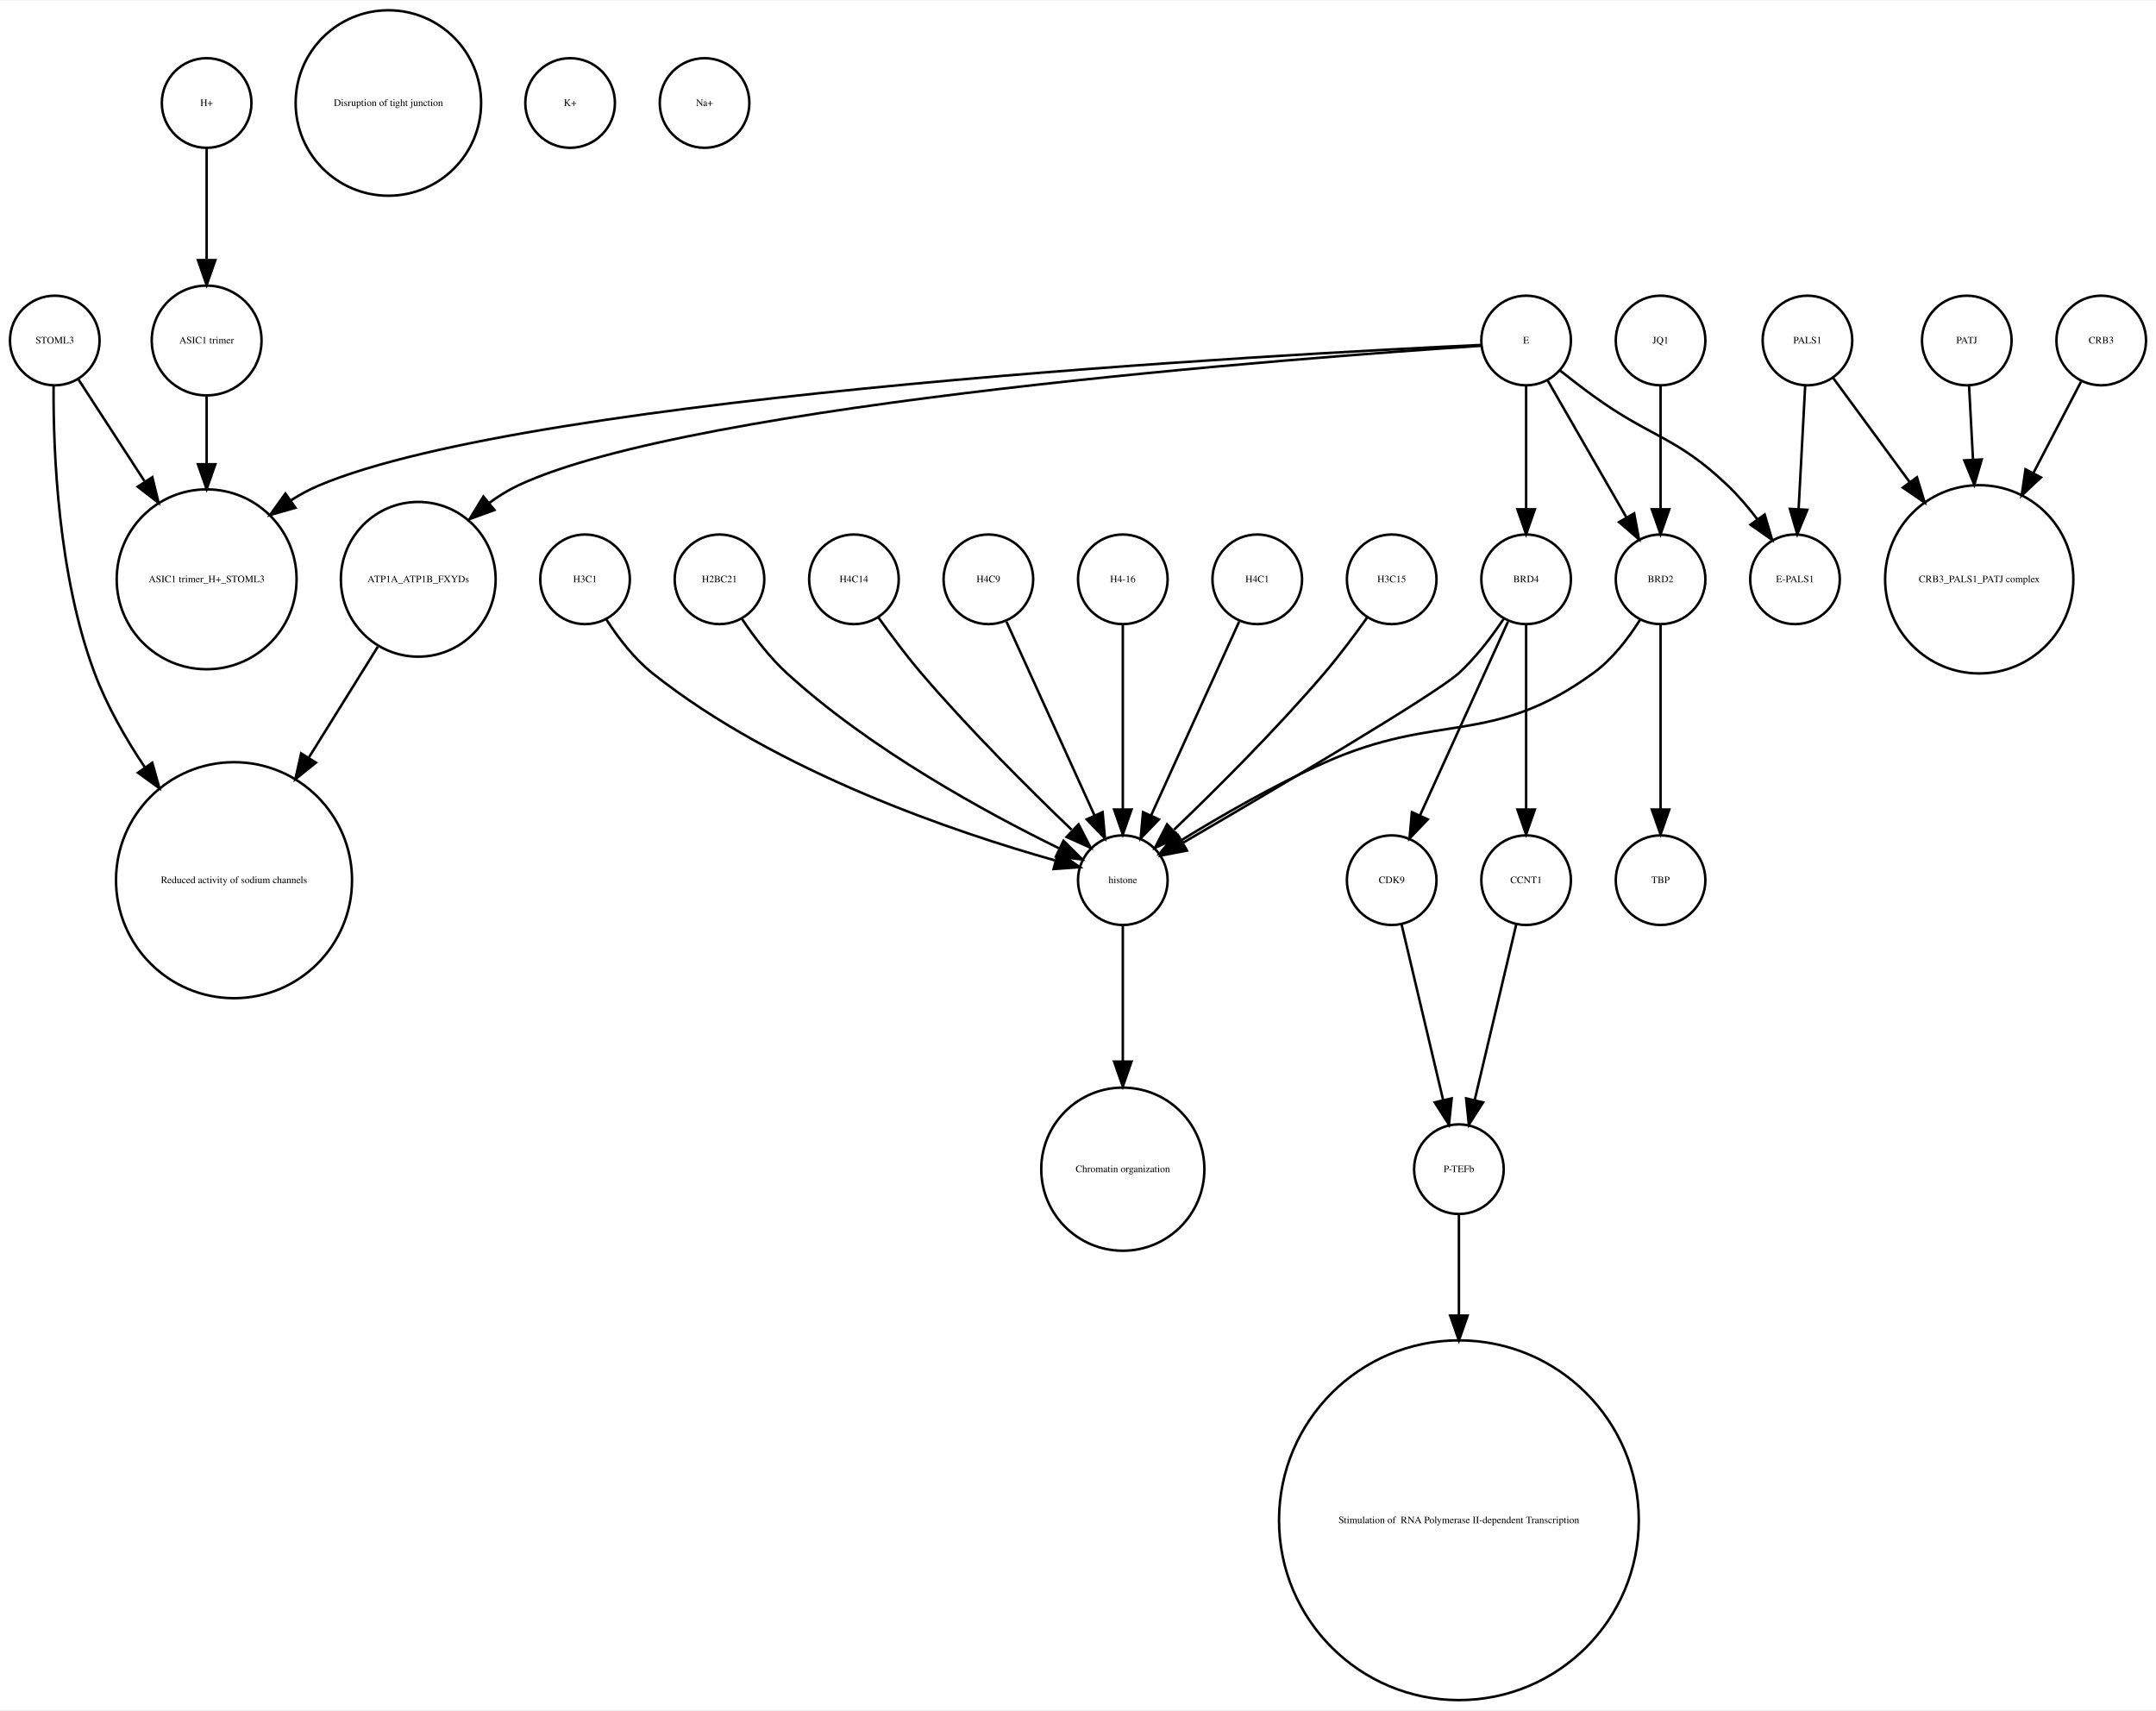
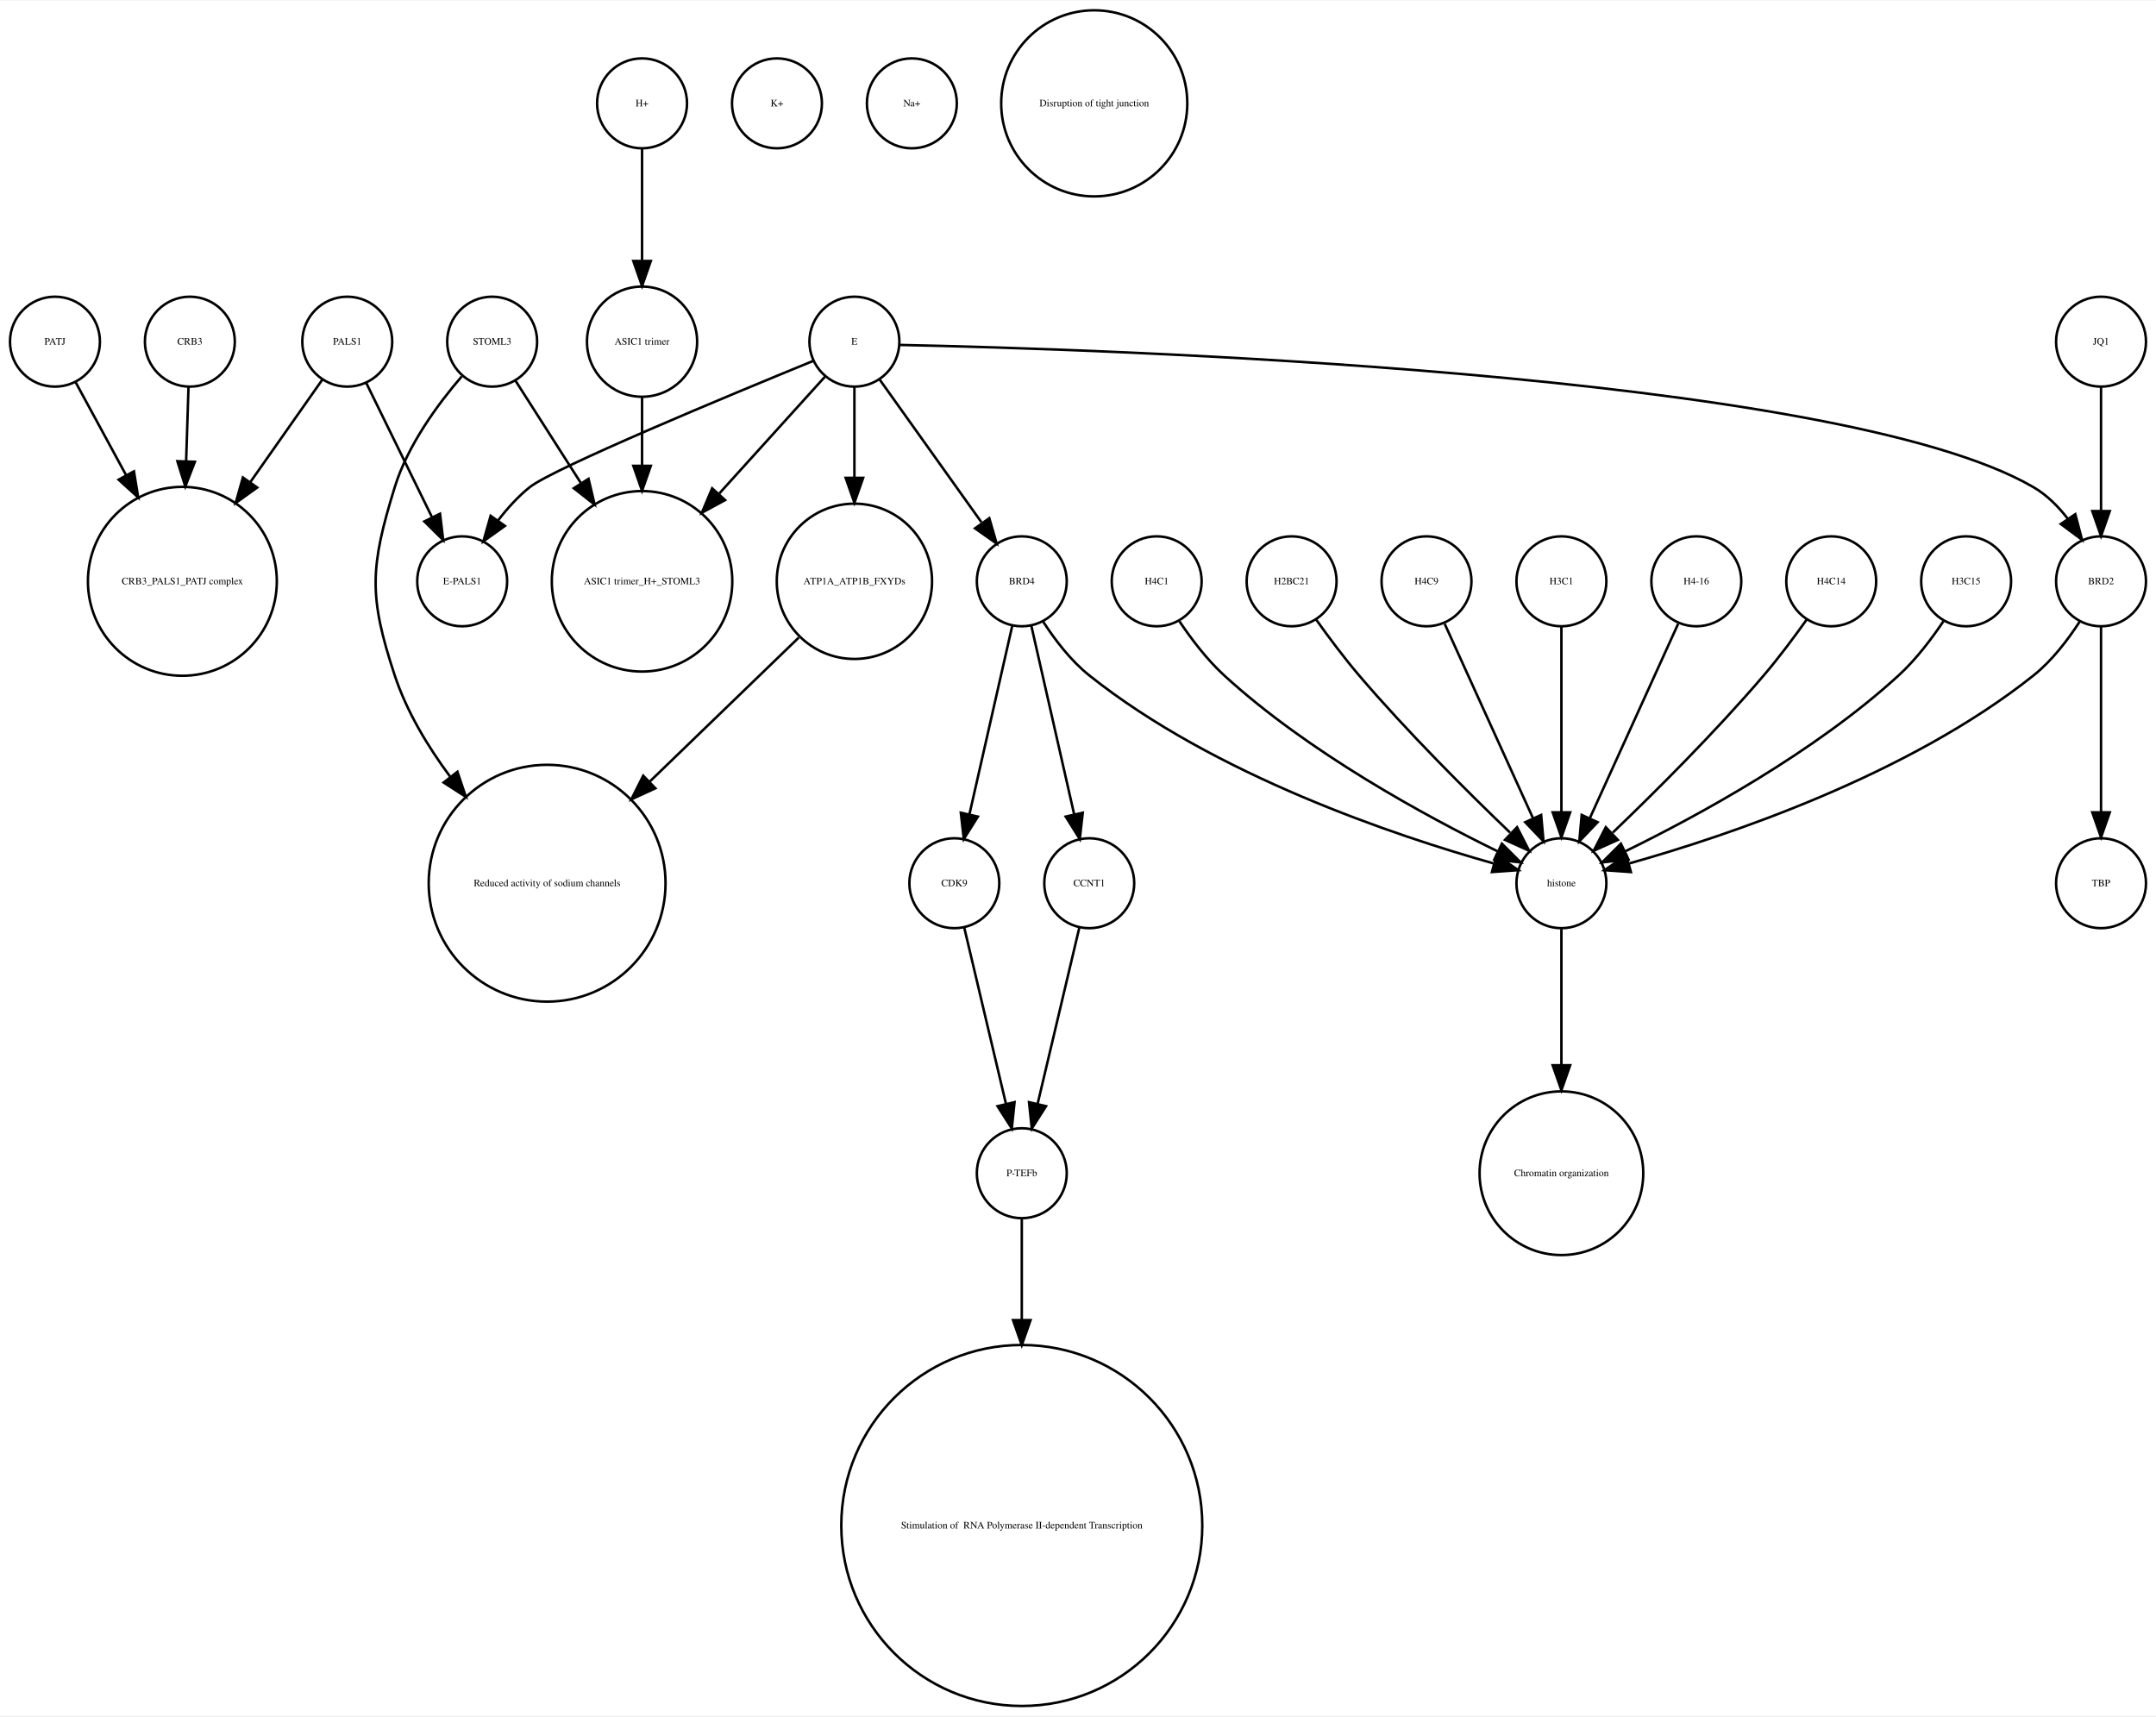
- <svg xmlns="http://www.w3.org/2000/svg" width="866pt" height="687pt" viewBox="0.00 0.00 866.00 686.51">
+ <svg xmlns="http://www.w3.org/2000/svg" width="863pt" height="687pt" viewBox="0.00 0.00 863.00 686.51">
  <g id="graph0" class="graph" transform="scale(1 1) rotate(0) translate(4 682.51)">
-     <polygon fill="white" stroke="none" points="-4,4 -4,-682.51 862,-682.51 862,4 -4,4" />
+     <polygon fill="white" stroke="none" points="-4,4 -4,-682.51 859,-682.51 859,4 -4,4" />
    <g id="node1" class="node">
-       <ellipse fill="none" stroke="black" cx="722" cy="-545.99" rx="18" ry="18" />
-       <text text-anchor="middle" x="722" y="-544.79" font-family="Times,serif" font-size="4.00">PALS1</text>
+       <ellipse fill="none" stroke="black" cx="72" cy="-545.99" rx="18" ry="18" />
+       <text text-anchor="middle" x="72" y="-544.79" font-family="Times,serif" font-size="4.00">CRB3</text>
+     </g>
+     <g id="node14" class="node">
+       <ellipse fill="none" stroke="black" cx="69" cy="-450.063" rx="37.807" ry="37.807" />
+       <text text-anchor="middle" x="69" y="-448.863" font-family="Times,serif" font-size="4.00">CRB3_PALS1_PATJ complex</text>
+     </g>
+     <g id="edge1" class="edge">
+       <path fill="none" stroke="black" d="M71.45,-527.762C71.181,-519.334 70.842,-508.735 70.503,-498.13" />
+       <polygon fill="black" stroke="black" points="73.998,-497.913 70.181,-488.03 67.002,-498.136 73.998,-497.913" />
+     </g>
+     <g id="node2" class="node">
+       <ellipse fill="none" stroke="black" cx="459" cy="-450.063" rx="18" ry="18" />
+       <text text-anchor="middle" x="459" y="-448.863" font-family="Times,serif" font-size="4.00">H4C1</text>
+     </g>
+     <g id="node4" class="node">
+       <ellipse fill="none" stroke="black" cx="621" cy="-329.21" rx="18" ry="18" />
+       <text text-anchor="middle" x="621" y="-328.01" font-family="Times,serif" font-size="4.00">histone</text>
+     </g>
+     <g id="edge2" class="edge">
+       <path fill="none" stroke="black" d="M468.083,-434.084C472.848,-426.987 479.122,-418.708 486,-412.409 519.672,-381.576 566.601,-356.1 595.331,-342.042" />
+       <polygon fill="black" stroke="black" points="597.18,-345.037 604.682,-337.555 594.152,-338.725 597.18,-345.037" />
+     </g>
+     <g id="node3" class="node">
+       <ellipse fill="none" stroke="black" cx="513" cy="-450.063" rx="18" ry="18" />
+       <text text-anchor="middle" x="513" y="-448.863" font-family="Times,serif" font-size="4.00">H2BC21</text>
+     </g>
+     <g id="edge3" class="edge">
+       <path fill="none" stroke="black" d="M522.801,-434.777C527.736,-427.845 533.946,-419.504 540,-412.409 559.336,-389.752 583.532,-365.688 600.422,-349.492" />
+       <polygon fill="black" stroke="black" points="603.24,-351.643 608.073,-342.215 598.415,-346.571 603.24,-351.643" />
+     </g>
+     <g id="node21" class="node">
+       <ellipse fill="none" stroke="black" cx="621" cy="-213.13" rx="32.761" ry="32.761" />
+       <text text-anchor="middle" x="621" y="-211.93" font-family="Times,serif" font-size="4.00">Chromatin organization</text>
+     </g>
+     <g id="edge4" class="edge">
+       <path fill="none" stroke="black" d="M621,-310.884C621,-296.474 621,-275.35 621,-256.514" />
+       <polygon fill="black" stroke="black" points="624.5,-256.342 621,-246.342 617.5,-256.342 624.5,-256.342" />
+     </g>
+     <g id="node5" class="node">
+       <ellipse fill="none" stroke="black" cx="567" cy="-450.063" rx="18" ry="18" />
+       <text text-anchor="middle" x="567" y="-448.863" font-family="Times,serif" font-size="4.00">H4C9</text>
+     </g>
+     <g id="edge5" class="edge">
+       <path fill="none" stroke="black" d="M574.283,-433.034C583.351,-413.075 598.944,-378.754 609.601,-355.299" />
+       <polygon fill="black" stroke="black" points="612.883,-356.537 613.833,-345.985 606.51,-353.642 612.883,-356.537" />
+     </g>
+     <g id="node6" class="node">
+       <ellipse fill="none" stroke="black" cx="253" cy="-450.063" rx="36.125" ry="36.125" />
+       <text text-anchor="middle" x="253" y="-448.863" font-family="Times,serif" font-size="4.00">ASIC1 trimer_H+_STOML3</text>
+     </g>
+     <g id="node7" class="node">
+       <ellipse fill="none" stroke="black" cx="18" cy="-545.99" rx="18" ry="18" />
+       <text text-anchor="middle" x="18" y="-544.79" font-family="Times,serif" font-size="4.00">PATJ</text>
+     </g>
+     <g id="edge6" class="edge">
+       <path fill="none" stroke="black" d="M26.194,-529.899C31.685,-519.787 39.202,-505.942 46.406,-492.674" />
+       <polygon fill="black" stroke="black" points="49.619,-494.092 51.315,-483.634 43.467,-490.752 49.619,-494.092" />
+     </g>
+     <g id="node8" class="node">
+       <ellipse fill="none" stroke="black" cx="432" cy="-329.21" rx="18" ry="18" />
+       <text text-anchor="middle" x="432" y="-328.01" font-family="Times,serif" font-size="4.00">CCNT1</text>
+     </g>
+     <g id="node24" class="node">
+       <ellipse fill="none" stroke="black" cx="405" cy="-213.13" rx="18" ry="18" />
+       <text text-anchor="middle" x="405" y="-211.93" font-family="Times,serif" font-size="4.00">P-TEFb</text>
+     </g>
+     <g id="edge7" class="edge">
+       <path fill="none" stroke="black" d="M428.016,-311.377C423.629,-292.842 416.514,-262.781 411.355,-240.983" />
+       <polygon fill="black" stroke="black" points="414.709,-239.957 409,-231.032 407.898,-241.569 414.709,-239.957" />
+     </g>
+     <g id="node9" class="node">
+       <ellipse fill="none" stroke="black" cx="405" cy="-450.063" rx="18" ry="18" />
+       <text text-anchor="middle" x="405" y="-448.863" font-family="Times,serif" font-size="4.00">BRD4</text>
+     </g>
+     <g id="edge9" class="edge">
+       <path fill="none" stroke="black" d="M413.485,-434.026C418.188,-426.745 424.584,-418.322 432,-412.409 482.124,-372.447 554.656,-348.16 593.684,-337.181" />
+       <polygon fill="black" stroke="black" points="595.03,-340.442 603.757,-334.435 593.189,-333.688 595.03,-340.442" />
+     </g>
+     <g id="edge8" class="edge">
+       <path fill="none" stroke="black" d="M408.811,-432.286C413.274,-412.643 420.721,-379.859 425.97,-356.754" />
+       <polygon fill="black" stroke="black" points="429.406,-357.428 428.208,-346.901 422.58,-355.878 429.406,-357.428" />
+     </g>
+     <g id="node28" class="node">
+       <ellipse fill="none" stroke="black" cx="378" cy="-329.21" rx="18" ry="18" />
+       <text text-anchor="middle" x="378" y="-328.01" font-family="Times,serif" font-size="4.00">CDK9</text>
+     </g>
+     <g id="edge10" class="edge">
+       <path fill="none" stroke="black" d="M401.189,-432.286C396.726,-412.643 389.279,-379.859 384.03,-356.754" />
+       <polygon fill="black" stroke="black" points="387.42,-355.878 381.792,-346.901 380.594,-357.428 387.42,-355.878" />
+     </g>
+     <g id="node10" class="node">
+       <ellipse fill="none" stroke="black" cx="621" cy="-450.063" rx="18" ry="18" />
+       <text text-anchor="middle" x="621" y="-448.863" font-family="Times,serif" font-size="4.00">H3C1</text>
+     </g>
+     <g id="edge11" class="edge">
+       <path fill="none" stroke="black" d="M621,-432.034C621,-412.64 621,-380.675 621,-357.731" />
+       <polygon fill="black" stroke="black" points="624.5,-357.594 621,-347.594 617.5,-357.594 624.5,-357.594" />
+     </g>
+     <g id="node11" class="node">
+       <ellipse fill="none" stroke="black" cx="405" cy="-72.125" rx="72.25" ry="72.25" />
+       <text text-anchor="middle" x="405" y="-70.925" font-family="Times,serif" font-size="4.00"> Stimulation of  RNA Polymerase II-dependent Transcription </text>
+     </g>
+     <g id="node12" class="node">
+       <ellipse fill="none" stroke="black" cx="338" cy="-450.063" rx="31.08" ry="31.08" />
+       <text text-anchor="middle" x="338" y="-448.863" font-family="Times,serif" font-size="4.00">ATP1A_ATP1B_FXYDs</text>
+     </g>
+     <g id="node16" class="node">
+       <ellipse fill="none" stroke="black" cx="215" cy="-329.21" rx="47.4" ry="47.4" />
+       <text text-anchor="middle" x="215" y="-328.01" font-family="Times,serif" font-size="4.00">Reduced activity of sodium channels</text>
+     </g>
+     <g id="edge12" class="edge">
+       <path fill="none" stroke="black" d="M315.726,-427.54C299.151,-411.524 276.053,-389.205 256.157,-369.979" />
+       <polygon fill="black" stroke="black" points="258.332,-367.214 248.708,-362.782 253.467,-372.247 258.332,-367.214" />
+     </g>
+     <g id="node13" class="node">
+       <ellipse fill="none" stroke="black" cx="193" cy="-545.99" rx="18" ry="18" />
+       <text text-anchor="middle" x="193" y="-544.79" font-family="Times,serif" font-size="4.00">STOML3</text>
+     </g>
+     <g id="edge14" class="edge">
+       <path fill="none" stroke="black" d="M202.375,-530.314C209.362,-519.376 219.243,-503.908 228.423,-489.538" />
+       <polygon fill="black" stroke="black" points="231.582,-491.094 234.016,-480.782 225.683,-487.325 231.582,-491.094" />
+     </g>
+     <g id="edge13" class="edge">
+       <path fill="none" stroke="black" d="M180.832,-532.095C171.459,-521.215 159.243,-504.731 154,-487.716 144.144,-455.731 143.497,-444.188 154,-412.409 158.758,-398.014 167.119,-384.085 176.153,-371.909" />
+       <polygon fill="black" stroke="black" points="179.103,-373.818 182.48,-363.776 173.577,-369.521 179.103,-373.818" />
+     </g>
+     <g id="node15" class="node">
+       <ellipse fill="none" stroke="black" cx="837" cy="-545.99" rx="18" ry="18" />
+       <text text-anchor="middle" x="837" y="-544.79" font-family="Times,serif" font-size="4.00">JQ1</text>
+     </g>
+     <g id="node23" class="node">
+       <ellipse fill="none" stroke="black" cx="837" cy="-450.063" rx="18" ry="18" />
+       <text text-anchor="middle" x="837" y="-448.863" font-family="Times,serif" font-size="4.00">BRD2</text>
+     </g>
+     <g id="edge15" class="edge">
+       <path fill="none" stroke="black" d="M837,-527.762C837,-513.993 837,-494.429 837,-478.507" />
+       <polygon fill="black" stroke="black" points="840.5,-478.181 837,-468.181 833.5,-478.181 840.5,-478.181" />
+     </g>
+     <g id="node17" class="node">
+       <ellipse fill="none" stroke="black" cx="675" cy="-450.063" rx="18" ry="18" />
+       <text text-anchor="middle" x="675" y="-448.863" font-family="Times,serif" font-size="4.00">H4-16</text>
+     </g>
+     <g id="edge16" class="edge">
+       <path fill="none" stroke="black" d="M667.717,-433.034C658.649,-413.075 643.056,-378.754 632.399,-355.299" />
+       <polygon fill="black" stroke="black" points="635.49,-353.642 628.167,-345.985 629.117,-356.537 635.49,-353.642" />
+     </g>
+     <g id="node18" class="node">
+       <ellipse fill="none" stroke="black" cx="253" cy="-545.99" rx="22.05" ry="22.05" />
+       <text text-anchor="middle" x="253" y="-544.79" font-family="Times,serif" font-size="4.00">ASIC1 trimer</text>
+     </g>
+     <g id="edge17" class="edge">
+       <path fill="none" stroke="black" d="M253,-523.677C253,-515.568 253,-505.988 253,-496.491" />
+       <polygon fill="black" stroke="black" points="256.5,-496.293 253,-486.293 249.5,-496.293 256.5,-496.293" />
    </g>
    <g id="node19" class="node">
-       <ellipse fill="none" stroke="black" cx="717" cy="-450.063" rx="18" ry="18" />
-       <text text-anchor="middle" x="717" y="-448.863" font-family="Times,serif" font-size="4.00">E-PALS1</text>
-     </g>
-     <g id="edge2" class="edge">
-       <path fill="none" stroke="black" d="M721.083,-527.762C720.35,-513.993 719.308,-494.429 718.461,-478.507" />
-       <polygon fill="black" stroke="black" points="721.938,-477.981 717.911,-468.181 714.948,-478.353 721.938,-477.981" />
+       <ellipse fill="none" stroke="black" cx="837" cy="-329.21" rx="18" ry="18" />
+       <text text-anchor="middle" x="837" y="-328.01" font-family="Times,serif" font-size="4.00">TBP</text>
+     </g>
+     <g id="node20" class="node">
+       <ellipse fill="none" stroke="black" cx="307" cy="-641.387" rx="18" ry="18" />
+       <text text-anchor="middle" x="307" y="-640.187" font-family="Times,serif" font-size="4.00">K+</text>
+     </g>
+     <g id="node22" class="node">
+       <ellipse fill="none" stroke="black" cx="253" cy="-641.387" rx="18" ry="18" />
+       <text text-anchor="middle" x="253" y="-640.187" font-family="Times,serif" font-size="4.00">H+</text>
+     </g>
+     <g id="edge18" class="edge">
+       <path fill="none" stroke="black" d="M253,-623.257C253,-610.798 253,-593.57 253,-578.639" />
+       <polygon fill="black" stroke="black" points="256.5,-578.275 253,-568.275 249.5,-578.275 256.5,-578.275" />
+     </g>
+     <g id="edge20" class="edge">
+       <path fill="none" stroke="black" d="M828.515,-434.026C823.812,-426.745 817.416,-418.322 810,-412.409 759.876,-372.447 687.344,-348.16 648.316,-337.181" />
+       <polygon fill="black" stroke="black" points="648.811,-333.688 638.243,-334.435 646.97,-340.442 648.811,-333.688" />
+     </g>
+     <g id="edge19" class="edge">
+       <path fill="none" stroke="black" d="M837,-432.034C837,-412.64 837,-380.675 837,-357.731" />
+       <polygon fill="black" stroke="black" points="840.5,-357.594 837,-347.594 833.5,-357.594 840.5,-357.594" />
+     </g>
+     <g id="edge21" class="edge">
+       <path fill="none" stroke="black" d="M405,-195.085C405,-184.44 405,-169.87 405,-154.501" />
+       <polygon fill="black" stroke="black" points="408.5,-154.32 405,-144.32 401.5,-154.32 408.5,-154.32" />
+     </g>
+     <g id="node25" class="node">
+       <ellipse fill="none" stroke="black" cx="729" cy="-450.063" rx="18" ry="18" />
+       <text text-anchor="middle" x="729" y="-448.863" font-family="Times,serif" font-size="4.00">H4C14</text>
+     </g>
+     <g id="edge22" class="edge">
+       <path fill="none" stroke="black" d="M719.199,-434.777C714.264,-427.845 708.054,-419.504 702,-412.409 682.664,-389.752 658.468,-365.688 641.578,-349.492" />
+       <polygon fill="black" stroke="black" points="643.585,-346.571 633.927,-342.215 638.76,-351.643 643.585,-346.571" />
+     </g>
+     <g id="node26" class="node">
+       <ellipse fill="none" stroke="black" cx="361" cy="-641.387" rx="18" ry="18" />
+       <text text-anchor="middle" x="361" y="-640.187" font-family="Times,serif" font-size="4.00">Na+</text>
+     </g>
+     <g id="node27" class="node">
+       <ellipse fill="none" stroke="black" cx="338" cy="-545.99" rx="18" ry="18" />
+       <text text-anchor="middle" x="338" y="-544.79" font-family="Times,serif" font-size="4.00">E</text>
+     </g>
+     <g id="edge26" class="edge">
+       <path fill="none" stroke="black" d="M326.181,-531.93C315.283,-519.887 298.622,-501.476 283.948,-485.262" />
+       <polygon fill="black" stroke="black" points="286.244,-482.582 276.939,-477.516 281.054,-487.279 286.244,-482.582" />
+     </g>
+     <g id="edge27" class="edge">
+       <path fill="none" stroke="black" d="M348.176,-530.725C358.962,-515.604 376.152,-491.505 388.804,-473.769" />
+       <polygon fill="black" stroke="black" points="391.99,-475.329 394.948,-465.155 386.291,-471.263 391.99,-475.329" />
+     </g>
+     <g id="edge24" class="edge">
+       <path fill="none" stroke="black" d="M338,-527.762C338,-517.667 338,-504.457 338,-491.851" />
+       <polygon fill="black" stroke="black" points="341.5,-491.485 338,-481.485 334.5,-491.485 341.5,-491.485" />
+     </g>
+     <g id="edge25" class="edge">
+       <path fill="none" stroke="black" d="M356.058,-544.683C432.692,-543.097 730.689,-534.008 810,-487.716 815.335,-484.603 819.929,-479.974 823.737,-475.045" />
+       <polygon fill="black" stroke="black" points="826.691,-476.926 829.396,-466.682 820.893,-473.002 826.691,-476.926" />
+     </g>
+     <g id="node32" class="node">
+       <ellipse fill="none" stroke="black" cx="181" cy="-450.063" rx="18" ry="18" />
+       <text text-anchor="middle" x="181" y="-448.863" font-family="Times,serif" font-size="4.00">E-PALS1</text>
+     </g>
+     <g id="edge23" class="edge">
+       <path fill="none" stroke="black" d="M321.478,-538.272C288.625,-524.831 217.431,-495.272 208,-487.716 203.374,-484.01 199.141,-479.329 195.468,-474.564" />
+       <polygon fill="black" stroke="black" points="198.116,-472.246 189.497,-466.085 192.393,-476.276 198.116,-472.246" />
+     </g>
+     <g id="edge28" class="edge">
+       <path fill="none" stroke="black" d="M381.984,-311.377C386.371,-292.842 393.486,-262.781 398.645,-240.983" />
+       <polygon fill="black" stroke="black" points="402.102,-241.569 401,-231.032 395.291,-239.957 402.102,-241.569" />
+     </g>
+     <g id="node29" class="node">
+       <ellipse fill="none" stroke="black" cx="434" cy="-641.387" rx="37.247" ry="37.247" />
+       <text text-anchor="middle" x="434" y="-640.187" font-family="Times,serif" font-size="4.00">Disruption of tight junction</text>
    </g>
    <g id="node30" class="node">
-       <ellipse fill="none" stroke="black" cx="791" cy="-450.063" rx="37.807" ry="37.807" />
-       <text text-anchor="middle" x="791" y="-448.863" font-family="Times,serif" font-size="4.00">CRB3_PALS1_PATJ complex</text>
-     </g>
-     <g id="edge1" class="edge">
-       <path fill="none" stroke="black" d="M732.181,-531.131C740.342,-520.022 752.196,-503.886 763.127,-489.005" />
-       <polygon fill="black" stroke="black" points="765.976,-491.038 769.076,-480.907 760.335,-486.894 765.976,-491.038" />
-     </g>
-     <g id="node2" class="node">
-       <ellipse fill="none" stroke="black" cx="840" cy="-545.99" rx="18" ry="18" />
-       <text text-anchor="middle" x="840" y="-544.79" font-family="Times,serif" font-size="4.00">CRB3</text>
-     </g>
-     <g id="edge3" class="edge">
-       <path fill="none" stroke="black" d="M831.909,-529.48C826.652,-519.404 819.531,-505.753 812.703,-492.665" />
-       <polygon fill="black" stroke="black" points="815.778,-490.992 808.05,-483.745 809.572,-494.23 815.778,-490.992" />
-     </g>
-     <g id="node3" class="node">
-       <ellipse fill="none" stroke="black" cx="231" cy="-450.063" rx="18" ry="18" />
-       <text text-anchor="middle" x="231" y="-448.863" font-family="Times,serif" font-size="4.00">H3C1</text>
-     </g>
-     <g id="node4" class="node">
-       <ellipse fill="none" stroke="black" cx="447" cy="-329.21" rx="18" ry="18" />
-       <text text-anchor="middle" x="447" y="-328.01" font-family="Times,serif" font-size="4.00">histone</text>
-     </g>
-     <g id="edge4" class="edge">
-       <path fill="none" stroke="black" d="M239.485,-434.026C244.188,-426.745 250.584,-418.322 258,-412.409 308.124,-372.447 380.656,-348.16 419.684,-337.181" />
-       <polygon fill="black" stroke="black" points="421.03,-340.442 429.757,-334.435 419.189,-333.688 421.03,-340.442" />
-     </g>
-     <g id="node22" class="node">
-       <ellipse fill="none" stroke="black" cx="447" cy="-213.13" rx="32.761" ry="32.761" />
-       <text text-anchor="middle" x="447" y="-211.93" font-family="Times,serif" font-size="4.00">Chromatin organization</text>
-     </g>
-     <g id="edge5" class="edge">
-       <path fill="none" stroke="black" d="M447,-310.884C447,-296.474 447,-275.35 447,-256.514" />
-       <polygon fill="black" stroke="black" points="450.5,-256.342 447,-246.342 443.5,-256.342 450.5,-256.342" />
-     </g>
-     <g id="node5" class="node">
-       <ellipse fill="none" stroke="black" cx="582" cy="-213.13" rx="18" ry="18" />
-       <text text-anchor="middle" x="582" y="-211.93" font-family="Times,serif" font-size="4.00">P-TEFb</text>
-     </g>
-     <g id="node29" class="node">
-       <ellipse fill="none" stroke="black" cx="582" cy="-72.125" rx="72.25" ry="72.25" />
-       <text text-anchor="middle" x="582" y="-70.925" font-family="Times,serif" font-size="4.00"> Stimulation of  RNA Polymerase II-dependent Transcription </text>
-     </g>
-     <g id="edge6" class="edge">
-       <path fill="none" stroke="black" d="M582,-195.085C582,-184.44 582,-169.87 582,-154.501" />
-       <polygon fill="black" stroke="black" points="585.5,-154.32 582,-144.32 578.5,-154.32 585.5,-154.32" />
-     </g>
-     <g id="node6" class="node">
-       <ellipse fill="none" stroke="black" cx="18" cy="-545.99" rx="18" ry="18" />
-       <text text-anchor="middle" x="18" y="-544.79" font-family="Times,serif" font-size="4.00">STOML3</text>
-     </g>
-     <g id="node10" class="node">
-       <ellipse fill="none" stroke="black" cx="90" cy="-329.21" rx="47.4" ry="47.4" />
-       <text text-anchor="middle" x="90" y="-328.01" font-family="Times,serif" font-size="4.00">Reduced activity of sodium channels</text>
-     </g>
-     <g id="edge7" class="edge">
-       <path fill="none" stroke="black" d="M17.518,-527.636C17.361,-501.706 19.254,-451.697 34,-412.409 38.932,-399.27 46.376,-386.189 54.241,-374.453" />
-       <polygon fill="black" stroke="black" points="57.171,-376.371 60.012,-366.164 51.426,-372.371 57.171,-376.371" />
-     </g>
-     <g id="node15" class="node">
-       <ellipse fill="none" stroke="black" cx="79" cy="-450.063" rx="36.125" ry="36.125" />
-       <text text-anchor="middle" x="79" y="-448.863" font-family="Times,serif" font-size="4.00">ASIC1 trimer_H+_STOML3</text>
-     </g>
-     <g id="edge8" class="edge">
-       <path fill="none" stroke="black" d="M27.531,-530.314C34.635,-519.376 44.68,-503.908 54.013,-489.538" />
-       <polygon fill="black" stroke="black" points="57.188,-491.075 59.699,-480.782 51.317,-487.262 57.188,-491.075" />
-     </g>
-     <g id="node7" class="node">
-       <ellipse fill="none" stroke="black" cx="152" cy="-641.387" rx="37.247" ry="37.247" />
-       <text text-anchor="middle" x="152" y="-640.187" font-family="Times,serif" font-size="4.00">Disruption of tight junction</text>
-     </g>
-     <g id="node8" class="node">
-       <ellipse fill="none" stroke="black" cx="285" cy="-450.063" rx="18" ry="18" />
-       <text text-anchor="middle" x="285" y="-448.863" font-family="Times,serif" font-size="4.00">H2BC21</text>
-     </g>
-     <g id="edge9" class="edge">
-       <path fill="none" stroke="black" d="M294.083,-434.084C298.848,-426.987 305.122,-418.708 312,-412.409 345.672,-381.576 392.601,-356.1 421.331,-342.042" />
-       <polygon fill="black" stroke="black" points="423.18,-345.037 430.682,-337.555 420.152,-338.725 423.18,-345.037" />
-     </g>
-     <g id="node9" class="node">
-       <ellipse fill="none" stroke="black" cx="339" cy="-450.063" rx="18" ry="18" />
-       <text text-anchor="middle" x="339" y="-448.863" font-family="Times,serif" font-size="4.00">H4C14</text>
-     </g>
-     <g id="edge10" class="edge">
-       <path fill="none" stroke="black" d="M348.801,-434.777C353.736,-427.845 359.946,-419.504 366,-412.409 385.336,-389.752 409.532,-365.688 426.422,-349.492" />
-       <polygon fill="black" stroke="black" points="429.24,-351.643 434.073,-342.215 424.415,-346.571 429.24,-351.643" />
-     </g>
-     <g id="node11" class="node">
-       <ellipse fill="none" stroke="black" cx="609" cy="-450.063" rx="18" ry="18" />
-       <text text-anchor="middle" x="609" y="-448.863" font-family="Times,serif" font-size="4.00">BRD4</text>
-     </g>
-     <g id="edge13" class="edge">
-       <path fill="none" stroke="black" d="M599.917,-434.084C595.152,-426.987 588.878,-418.708 582,-412.409 572.734,-403.925 507.639,-365.514 471.333,-344.335" />
-       <polygon fill="black" stroke="black" points="472.753,-341.112 462.35,-339.104 469.23,-347.161 472.753,-341.112" />
-     </g>
-     <g id="node16" class="node">
-       <ellipse fill="none" stroke="black" cx="609" cy="-329.21" rx="18" ry="18" />
-       <text text-anchor="middle" x="609" y="-328.01" font-family="Times,serif" font-size="4.00">CCNT1</text>
-     </g>
-     <g id="edge12" class="edge">
-       <path fill="none" stroke="black" d="M609,-432.034C609,-412.64 609,-380.675 609,-357.731" />
-       <polygon fill="black" stroke="black" points="612.5,-357.594 609,-347.594 605.5,-357.594 612.5,-357.594" />
-     </g>
-     <g id="node20" class="node">
-       <ellipse fill="none" stroke="black" cx="555" cy="-329.21" rx="18" ry="18" />
-       <text text-anchor="middle" x="555" y="-328.01" font-family="Times,serif" font-size="4.00">CDK9</text>
-     </g>
-     <g id="edge11" class="edge">
-       <path fill="none" stroke="black" d="M601.717,-433.034C592.649,-413.075 577.056,-378.754 566.399,-355.299" />
-       <polygon fill="black" stroke="black" points="569.49,-353.642 562.167,-345.985 563.117,-356.537 569.49,-353.642" />
-     </g>
-     <g id="node12" class="node">
-       <ellipse fill="none" stroke="black" cx="663" cy="-450.063" rx="18" ry="18" />
-       <text text-anchor="middle" x="663" y="-448.863" font-family="Times,serif" font-size="4.00">BRD2</text>
-     </g>
-     <g id="edge14" class="edge">
-       <path fill="none" stroke="black" d="M654.73,-433.744C650.082,-426.39 643.67,-417.988 636,-412.409 595.082,-382.649 574.198,-397.043 528,-376.409 507.859,-367.414 486.211,-354.906 470.366,-345.173" />
-       <polygon fill="black" stroke="black" points="472.101,-342.13 461.763,-339.811 468.398,-348.071 472.101,-342.13" />
-     </g>
-     <g id="node28" class="node">
-       <ellipse fill="none" stroke="black" cx="663" cy="-329.21" rx="18" ry="18" />
-       <text text-anchor="middle" x="663" y="-328.01" font-family="Times,serif" font-size="4.00">TBP</text>
-     </g>
-     <g id="edge15" class="edge">
-       <path fill="none" stroke="black" d="M663,-432.034C663,-412.64 663,-380.675 663,-357.731" />
-       <polygon fill="black" stroke="black" points="666.5,-357.594 663,-347.594 659.5,-357.594 666.5,-357.594" />
-     </g>
-     <g id="node13" class="node">
-       <ellipse fill="none" stroke="black" cx="79" cy="-545.99" rx="22.05" ry="22.05" />
-       <text text-anchor="middle" x="79" y="-544.79" font-family="Times,serif" font-size="4.00">ASIC1 trimer</text>
-     </g>
-     <g id="edge16" class="edge">
-       <path fill="none" stroke="black" d="M79,-523.677C79,-515.568 79,-505.988 79,-496.491" />
-       <polygon fill="black" stroke="black" points="82.5,-496.293 79,-486.293 75.5,-496.293 82.5,-496.293" />
-     </g>
-     <g id="node14" class="node">
-       <ellipse fill="none" stroke="black" cx="79" cy="-641.387" rx="18" ry="18" />
-       <text text-anchor="middle" x="79" y="-640.187" font-family="Times,serif" font-size="4.00">H+</text>
-     </g>
-     <g id="edge17" class="edge">
-       <path fill="none" stroke="black" d="M79,-623.257C79,-610.798 79,-593.57 79,-578.639" />
-       <polygon fill="black" stroke="black" points="82.5,-578.275 79,-568.275 75.5,-578.275 82.5,-578.275" />
-     </g>
-     <g id="edge18" class="edge">
-       <path fill="none" stroke="black" d="M605.016,-311.377C600.629,-292.842 593.514,-262.781 588.355,-240.983" />
-       <polygon fill="black" stroke="black" points="591.709,-239.957 586,-231.032 584.898,-241.569 591.709,-239.957" />
-     </g>
-     <g id="node17" class="node">
-       <ellipse fill="none" stroke="black" cx="393" cy="-450.063" rx="18" ry="18" />
-       <text text-anchor="middle" x="393" y="-448.863" font-family="Times,serif" font-size="4.00">H4C9</text>
-     </g>
-     <g id="edge19" class="edge">
-       <path fill="none" stroke="black" d="M400.283,-433.034C409.351,-413.075 424.944,-378.754 435.601,-355.299" />
-       <polygon fill="black" stroke="black" points="438.883,-356.537 439.833,-345.985 432.51,-353.642 438.883,-356.537" />
-     </g>
-     <g id="node18" class="node">
-       <ellipse fill="none" stroke="black" cx="786" cy="-545.99" rx="18" ry="18" />
-       <text text-anchor="middle" x="786" y="-544.79" font-family="Times,serif" font-size="4.00">PATJ</text>
-     </g>
-     <g id="edge20" class="edge">
-       <path fill="none" stroke="black" d="M786.917,-527.762C787.366,-519.334 787.93,-508.735 788.495,-498.13" />
-       <polygon fill="black" stroke="black" points="791.996,-498.202 789.032,-488.03 785.005,-497.829 791.996,-498.202" />
-     </g>
-     <g id="edge21" class="edge">
-       <path fill="none" stroke="black" d="M558.984,-311.377C563.371,-292.842 570.486,-262.781 575.645,-240.983" />
-       <polygon fill="black" stroke="black" points="579.102,-241.569 578,-231.032 572.291,-239.957 579.102,-241.569" />
-     </g>
-     <g id="node21" class="node">
-       <ellipse fill="none" stroke="black" cx="447" cy="-450.063" rx="18" ry="18" />
-       <text text-anchor="middle" x="447" y="-448.863" font-family="Times,serif" font-size="4.00">H4-16</text>
-     </g>
-     <g id="edge22" class="edge">
-       <path fill="none" stroke="black" d="M447,-432.034C447,-412.64 447,-380.675 447,-357.731" />
-       <polygon fill="black" stroke="black" points="450.5,-357.594 447,-347.594 443.5,-357.594 450.5,-357.594" />
-     </g>
-     <g id="node23" class="node">
-       <ellipse fill="none" stroke="black" cx="225" cy="-641.387" rx="18" ry="18" />
-       <text text-anchor="middle" x="225" y="-640.187" font-family="Times,serif" font-size="4.00">K+</text>
-     </g>
-     <g id="node24" class="node">
-       <ellipse fill="none" stroke="black" cx="501" cy="-450.063" rx="18" ry="18" />
-       <text text-anchor="middle" x="501" y="-448.863" font-family="Times,serif" font-size="4.00">H4C1</text>
-     </g>
-     <g id="edge23" class="edge">
-       <path fill="none" stroke="black" d="M493.717,-433.034C484.649,-413.075 469.056,-378.754 458.399,-355.299" />
-       <polygon fill="black" stroke="black" points="461.49,-353.642 454.167,-345.985 455.117,-356.537 461.49,-353.642" />
-     </g>
-     <g id="node25" class="node">
-       <ellipse fill="none" stroke="black" cx="555" cy="-450.063" rx="18" ry="18" />
-       <text text-anchor="middle" x="555" y="-448.863" font-family="Times,serif" font-size="4.00">H3C15</text>
-     </g>
-     <g id="edge24" class="edge">
-       <path fill="none" stroke="black" d="M545.199,-434.777C540.264,-427.845 534.054,-419.504 528,-412.409 508.664,-389.752 484.468,-365.688 467.578,-349.492" />
-       <polygon fill="black" stroke="black" points="469.585,-346.571 459.927,-342.215 464.76,-351.643 469.585,-346.571" />
-     </g>
-     <g id="node26" class="node">
-       <ellipse fill="none" stroke="black" cx="164" cy="-450.063" rx="31.08" ry="31.08" />
-       <text text-anchor="middle" x="164" y="-448.863" font-family="Times,serif" font-size="4.00">ATP1A_ATP1B_FXYDs</text>
-     </g>
-     <g id="edge25" class="edge">
-       <path fill="none" stroke="black" d="M147.76,-422.98C139.652,-409.956 129.576,-393.774 120.121,-378.588" />
-       <polygon fill="black" stroke="black" points="122.902,-376.433 114.646,-369.794 116.96,-380.133 122.902,-376.433" />
-     </g>
-     <g id="node27" class="node">
-       <ellipse fill="none" stroke="black" cx="279" cy="-641.387" rx="18" ry="18" />
-       <text text-anchor="middle" x="279" y="-640.187" font-family="Times,serif" font-size="4.00">Na+</text>
+       <ellipse fill="none" stroke="black" cx="135" cy="-545.99" rx="18" ry="18" />
+       <text text-anchor="middle" x="135" y="-544.79" font-family="Times,serif" font-size="4.00">PALS1</text>
+     </g>
+     <g id="edge30" class="edge">
+       <path fill="none" stroke="black" d="M124.976,-530.725C117.319,-519.828 106.386,-504.269 96.211,-489.789" />
+       <polygon fill="black" stroke="black" points="98.952,-487.601 90.339,-481.431 93.224,-491.625 98.952,-487.601" />
+     </g>
+     <g id="edge29" class="edge">
+       <path fill="none" stroke="black" d="M142.596,-529.48C149.721,-514.932 160.495,-492.932 168.82,-475.933" />
+       <polygon fill="black" stroke="black" points="172.138,-477.116 173.393,-466.596 165.851,-474.038 172.138,-477.116" />
    </g>
    <g id="node31" class="node">
-       <ellipse fill="none" stroke="black" cx="663" cy="-545.99" rx="18" ry="18" />
-       <text text-anchor="middle" x="663" y="-544.79" font-family="Times,serif" font-size="4.00">JQ1</text>
-     </g>
-     <g id="edge26" class="edge">
-       <path fill="none" stroke="black" d="M663,-527.762C663,-513.993 663,-494.429 663,-478.507" />
-       <polygon fill="black" stroke="black" points="666.5,-478.181 663,-468.181 659.5,-478.181 666.5,-478.181" />
-     </g>
-     <g id="node32" class="node">
-       <ellipse fill="none" stroke="black" cx="609" cy="-545.99" rx="18" ry="18" />
-       <text text-anchor="middle" x="609" y="-544.79" font-family="Times,serif" font-size="4.00">E</text>
-     </g>
-     <g id="edge29" class="edge">
-       <path fill="none" stroke="black" d="M609,-527.762C609,-513.993 609,-494.429 609,-478.507" />
-       <polygon fill="black" stroke="black" points="612.5,-478.181 609,-468.181 605.5,-478.181 612.5,-478.181" />
-     </g>
-     <g id="edge30" class="edge">
-       <path fill="none" stroke="black" d="M617.676,-529.899C626.178,-515.11 639.271,-492.337 649.203,-475.062" />
-       <polygon fill="black" stroke="black" points="652.396,-476.53 654.345,-466.117 646.327,-473.041 652.396,-476.53" />
-     </g>
-     <g id="edge28" class="edge">
-       <path fill="none" stroke="black" d="M590.981,-544.206C513.784,-540.643 210.957,-524.536 124,-487.716 120.138,-486.081 116.342,-484.008 112.693,-481.684" />
-       <polygon fill="black" stroke="black" points="114.671,-478.796 104.482,-475.891 110.635,-484.516 114.671,-478.796" />
+       <ellipse fill="none" stroke="black" cx="783" cy="-450.063" rx="18" ry="18" />
+       <text text-anchor="middle" x="783" y="-448.863" font-family="Times,serif" font-size="4.00">H3C15</text>
    </g>
    <g id="edge31" class="edge">
-       <path fill="none" stroke="black" d="M622.574,-533.954C626.819,-530.595 631.556,-526.941 636,-523.716 659.347,-506.777 669.131,-507.629 690,-487.716 694.217,-483.692 698.245,-478.945 701.843,-474.225" />
-       <polygon fill="black" stroke="black" points="704.816,-476.085 707.803,-465.92 699.129,-472.004 704.816,-476.085" />
-     </g>
-     <g id="edge27" class="edge">
-       <path fill="none" stroke="black" d="M590.947,-543.859C521.841,-539.311 274.475,-520.992 204,-487.716 200.071,-485.861 196.26,-483.485 192.651,-480.835" />
-       <polygon fill="black" stroke="black" points="194.592,-477.901 184.637,-474.273 190.157,-483.317 194.592,-477.901" />
+       <path fill="none" stroke="black" d="M773.917,-434.084C769.152,-426.987 762.878,-418.708 756,-412.409 722.328,-381.576 675.399,-356.1 646.669,-342.042" />
+       <polygon fill="black" stroke="black" points="647.848,-338.725 637.318,-337.555 644.82,-345.037 647.848,-338.725" />
    </g>
  </g>
</svg>
